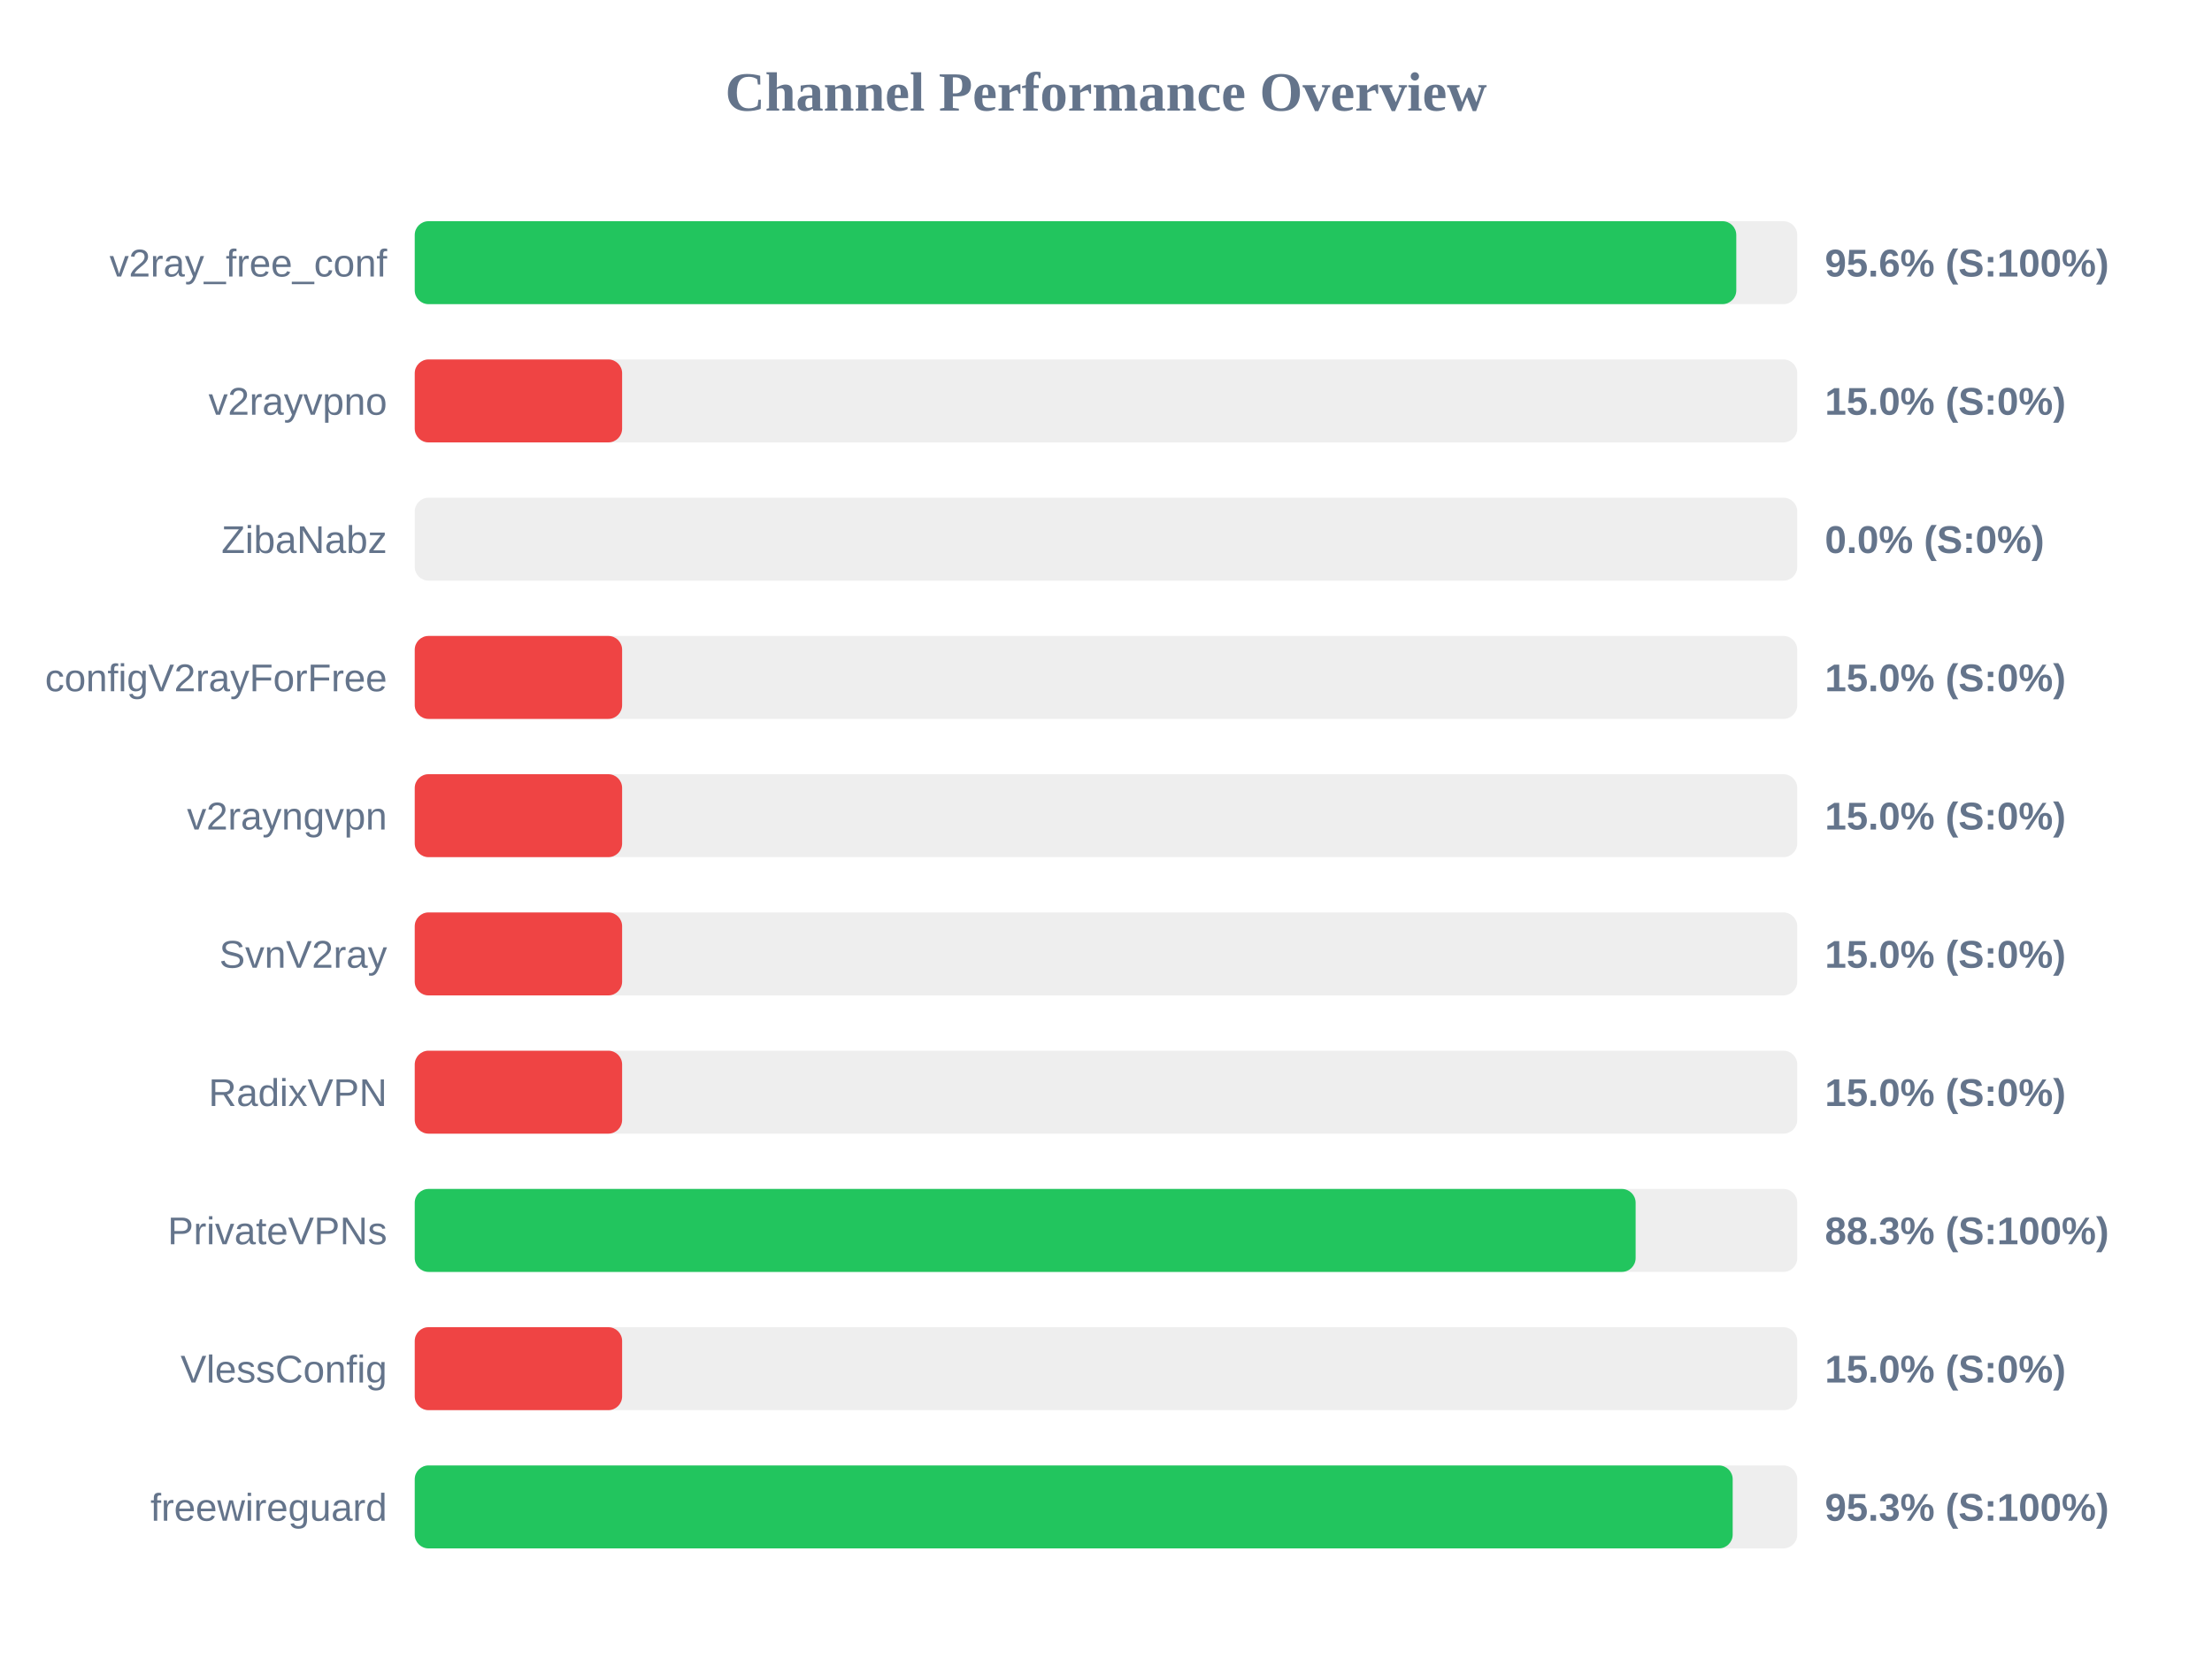
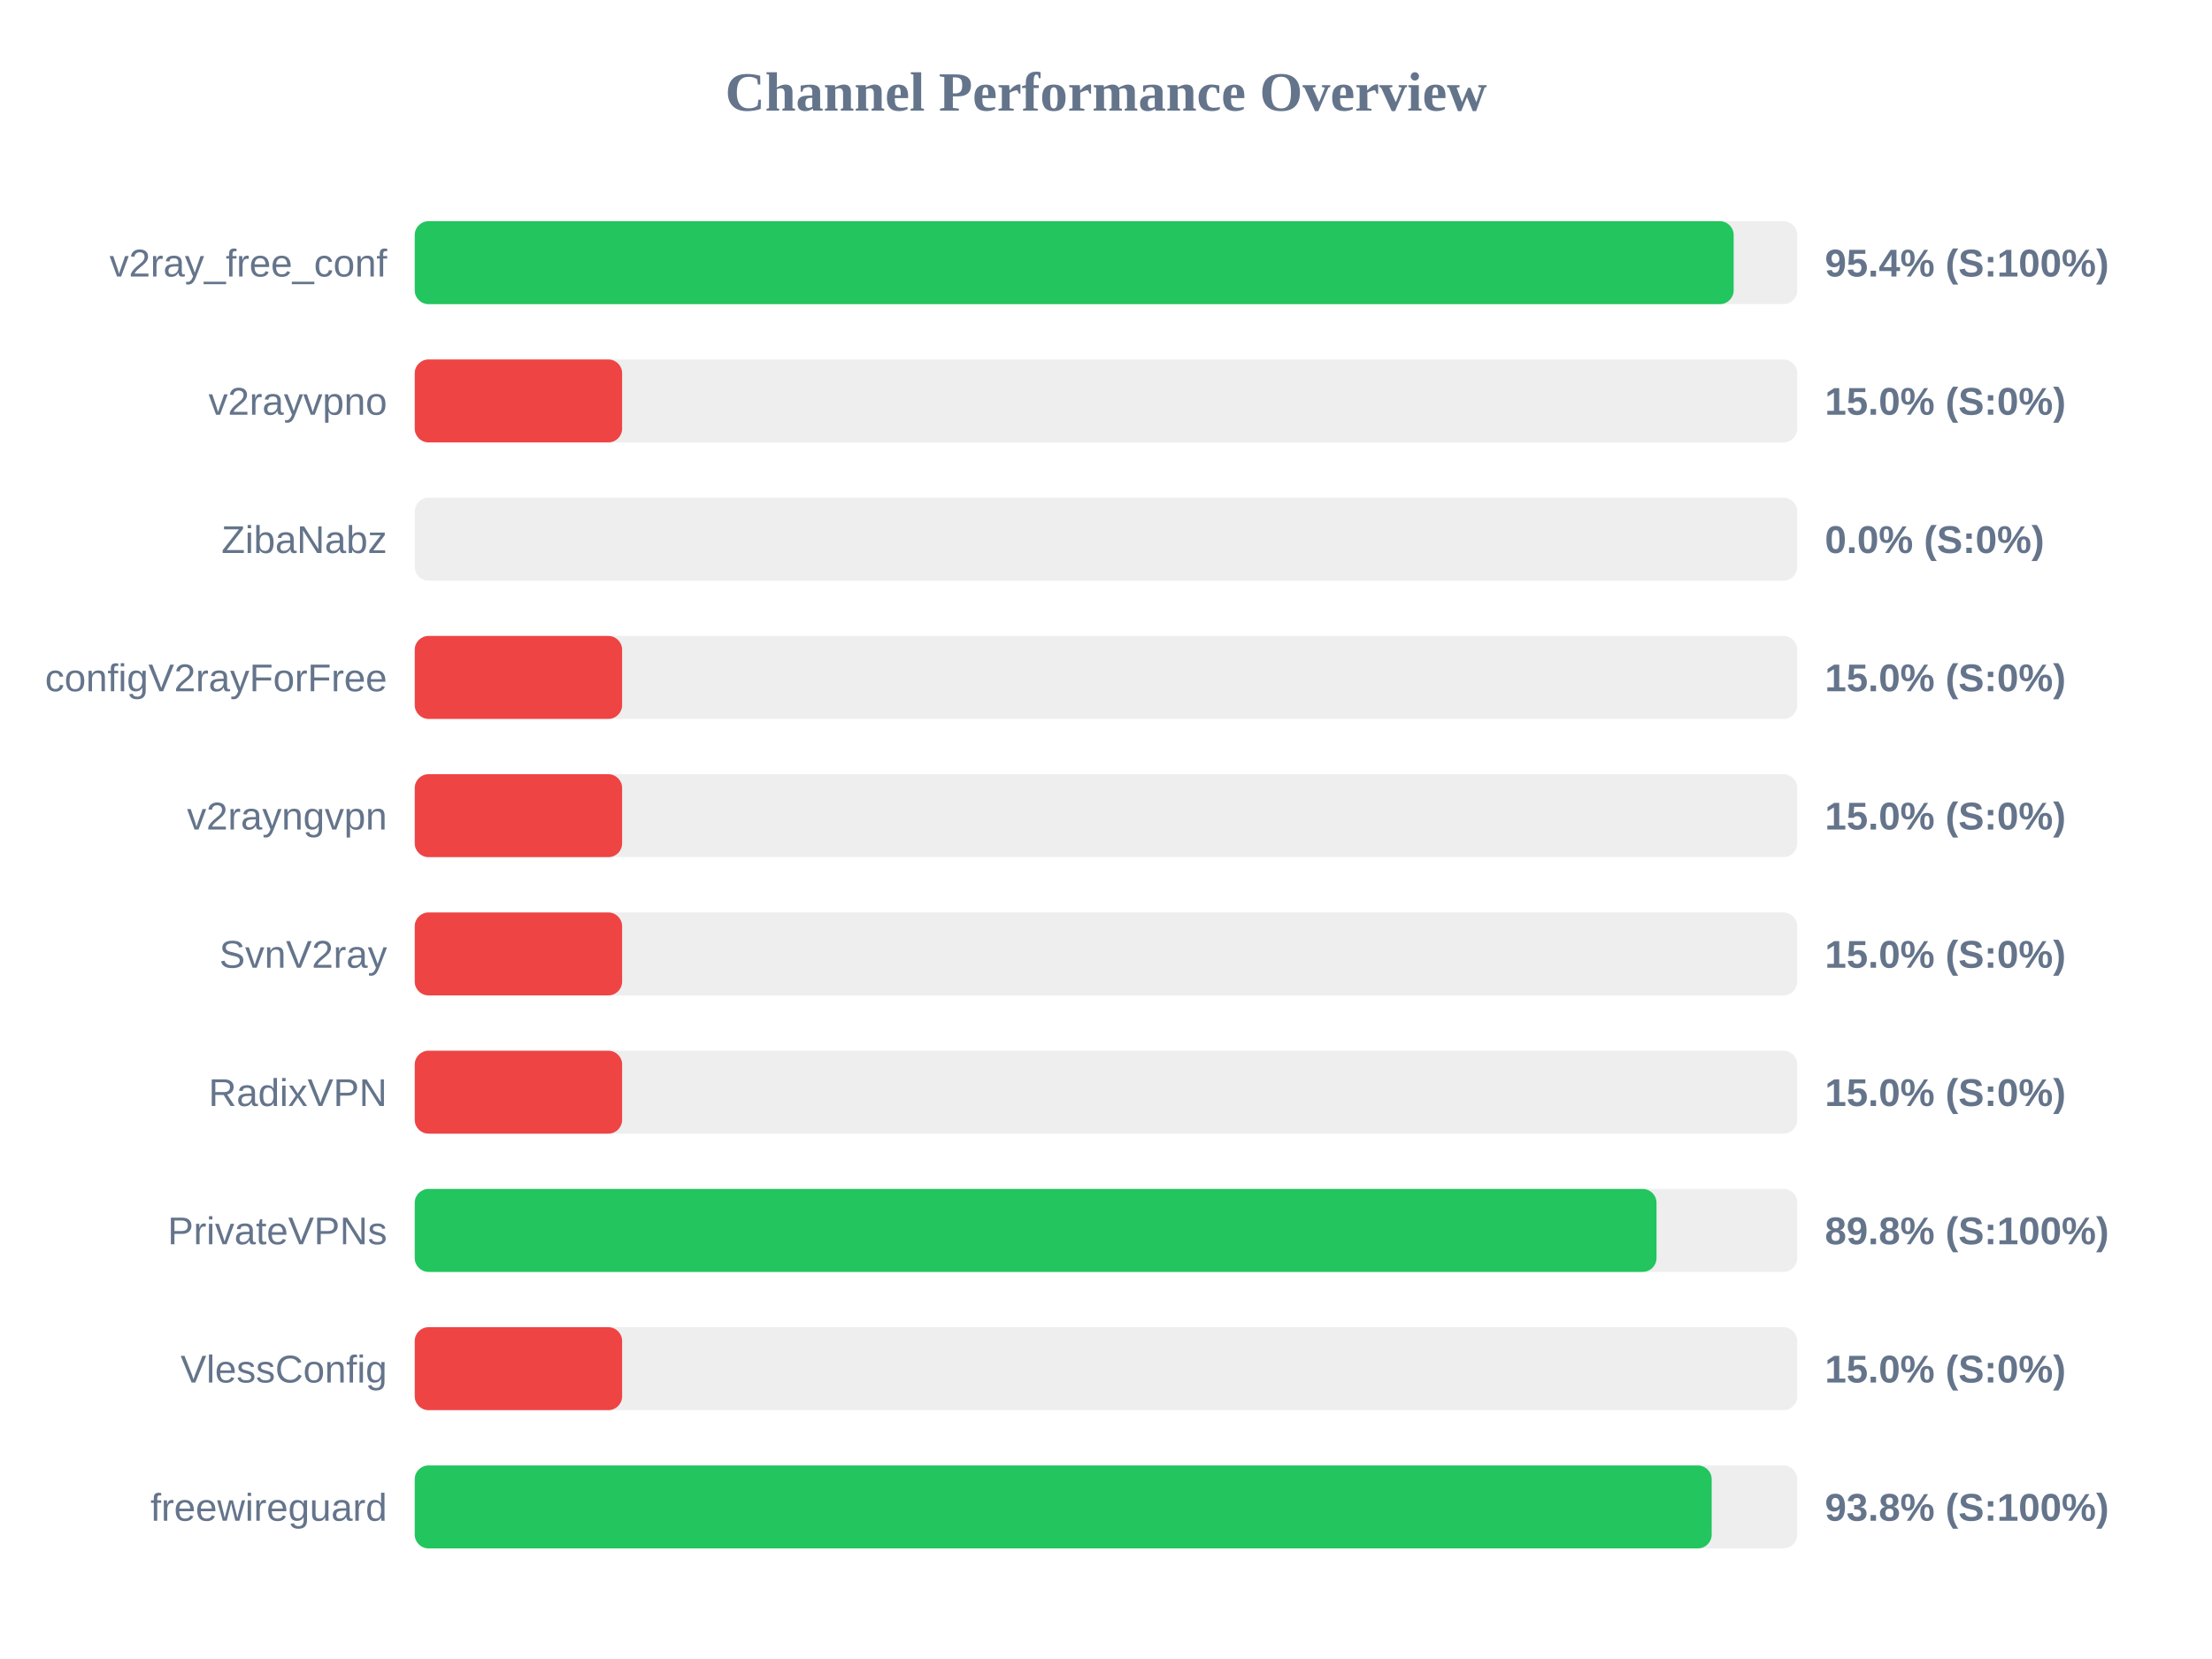
<svg xmlns="http://www.w3.org/2000/svg" width="800" height="600" version="1.1">
  <style>
        .row { font: 14px Arial; fill: #64748b; }
        .score { font: bold 14px Arial; fill: #64748b; }
    </style>
  <text x="400" y="40" text-anchor="middle" font-size="20px" font-weight="bold" fill="#64748b">Channel Performance Overview</text>
  <rect x="150" y="80" width="500" height="30" fill="#eee" rx="5" />
-   <rect x="150" y="80" width="477.95" height="30" fill="#22c55e" rx="5" />
+   <rect x="150" y="80" width="477.0" height="30" fill="#22c55e" rx="5" />
  <text x="140" y="100" text-anchor="end" class="row">v2ray_free_conf</text>
-   <text x="660" y="100" text-anchor="start" class="score">95.6% (S:100%)</text>
+   <text x="660" y="100" text-anchor="start" class="score">95.4% (S:100%)</text>
  <rect x="150" y="130" width="500" height="30" fill="#eee" rx="5" />
  <rect x="150" y="130" width="75.0" height="30" fill="#ef4444" rx="5" />
  <text x="140" y="150" text-anchor="end" class="row">v2rayvpno</text>
  <text x="660" y="150" text-anchor="start" class="score">15.0% (S:0%)</text>
  <rect x="150" y="180" width="500" height="30" fill="#eee" rx="5" />
  <rect x="150" y="180" width="0.0" height="30" fill="#ef4444" rx="5" />
  <text x="140" y="200" text-anchor="end" class="row">ZibaNabz</text>
  <text x="660" y="200" text-anchor="start" class="score">0.0% (S:0%)</text>
  <rect x="150" y="230" width="500" height="30" fill="#eee" rx="5" />
  <rect x="150" y="230" width="75.0" height="30" fill="#ef4444" rx="5" />
  <text x="140" y="250" text-anchor="end" class="row">configV2rayForFree</text>
  <text x="660" y="250" text-anchor="start" class="score">15.0% (S:0%)</text>
  <rect x="150" y="280" width="500" height="30" fill="#eee" rx="5" />
  <rect x="150" y="280" width="75.0" height="30" fill="#ef4444" rx="5" />
  <text x="140" y="300" text-anchor="end" class="row">v2rayngvpn</text>
  <text x="660" y="300" text-anchor="start" class="score">15.0% (S:0%)</text>
  <rect x="150" y="330" width="500" height="30" fill="#eee" rx="5" />
  <rect x="150" y="330" width="75.0" height="30" fill="#ef4444" rx="5" />
  <text x="140" y="350" text-anchor="end" class="row">SvnV2ray</text>
  <text x="660" y="350" text-anchor="start" class="score">15.0% (S:0%)</text>
  <rect x="150" y="380" width="500" height="30" fill="#eee" rx="5" />
  <rect x="150" y="380" width="75.0" height="30" fill="#ef4444" rx="5" />
  <text x="140" y="400" text-anchor="end" class="row">RadixVPN</text>
  <text x="660" y="400" text-anchor="start" class="score">15.0% (S:0%)</text>
  <rect x="150" y="430" width="500" height="30" fill="#eee" rx="5" />
-   <rect x="150" y="430" width="441.55" height="30" fill="#22c55e" rx="5" />
+   <rect x="150" y="430" width="449.1" height="30" fill="#22c55e" rx="5" />
  <text x="140" y="450" text-anchor="end" class="row">PrivateVPNs</text>
-   <text x="660" y="450" text-anchor="start" class="score">88.3% (S:100%)</text>
+   <text x="660" y="450" text-anchor="start" class="score">89.8% (S:100%)</text>
  <rect x="150" y="480" width="500" height="30" fill="#eee" rx="5" />
  <rect x="150" y="480" width="75.0" height="30" fill="#ef4444" rx="5" />
  <text x="140" y="500" text-anchor="end" class="row">VlessConfig</text>
  <text x="660" y="500" text-anchor="start" class="score">15.0% (S:0%)</text>
  <rect x="150" y="530" width="500" height="30" fill="#eee" rx="5" />
-   <rect x="150" y="530" width="476.65" height="30" fill="#22c55e" rx="5" />
+   <rect x="150" y="530" width="469.05" height="30" fill="#22c55e" rx="5" />
  <text x="140" y="550" text-anchor="end" class="row">freewireguard</text>
-   <text x="660" y="550" text-anchor="start" class="score">95.3% (S:100%)</text>
+   <text x="660" y="550" text-anchor="start" class="score">93.8% (S:100%)</text>
</svg>
